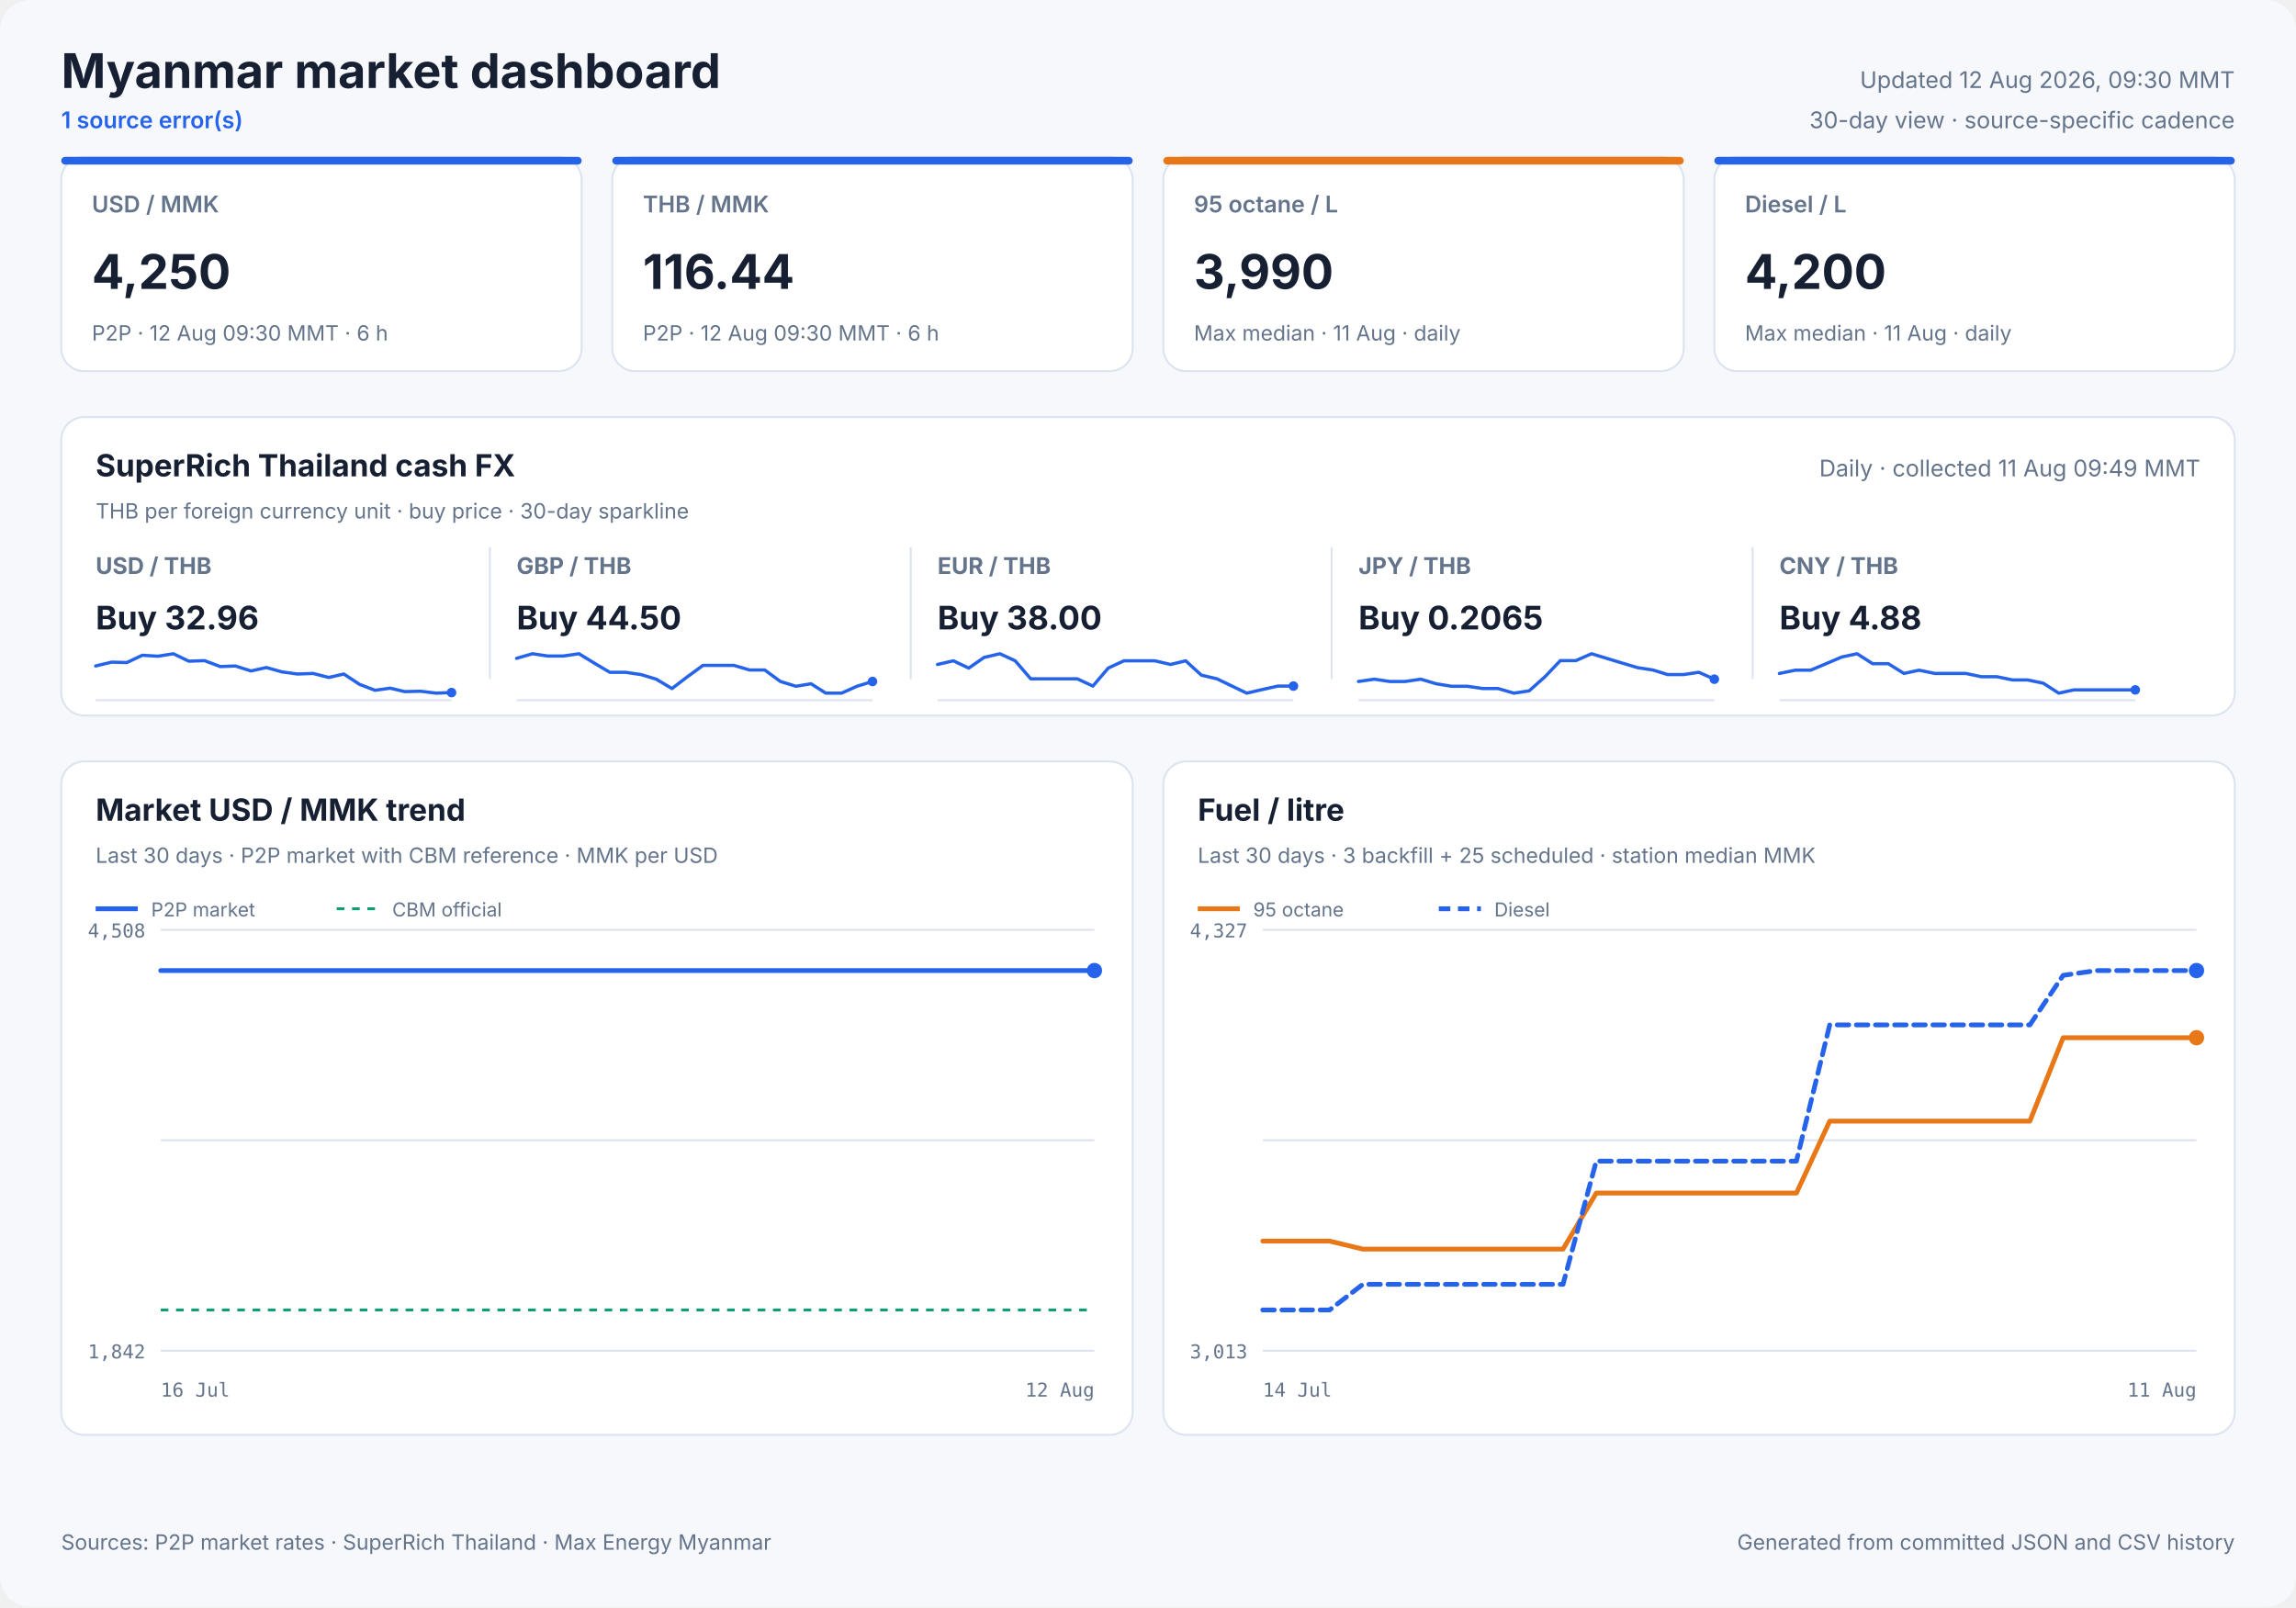
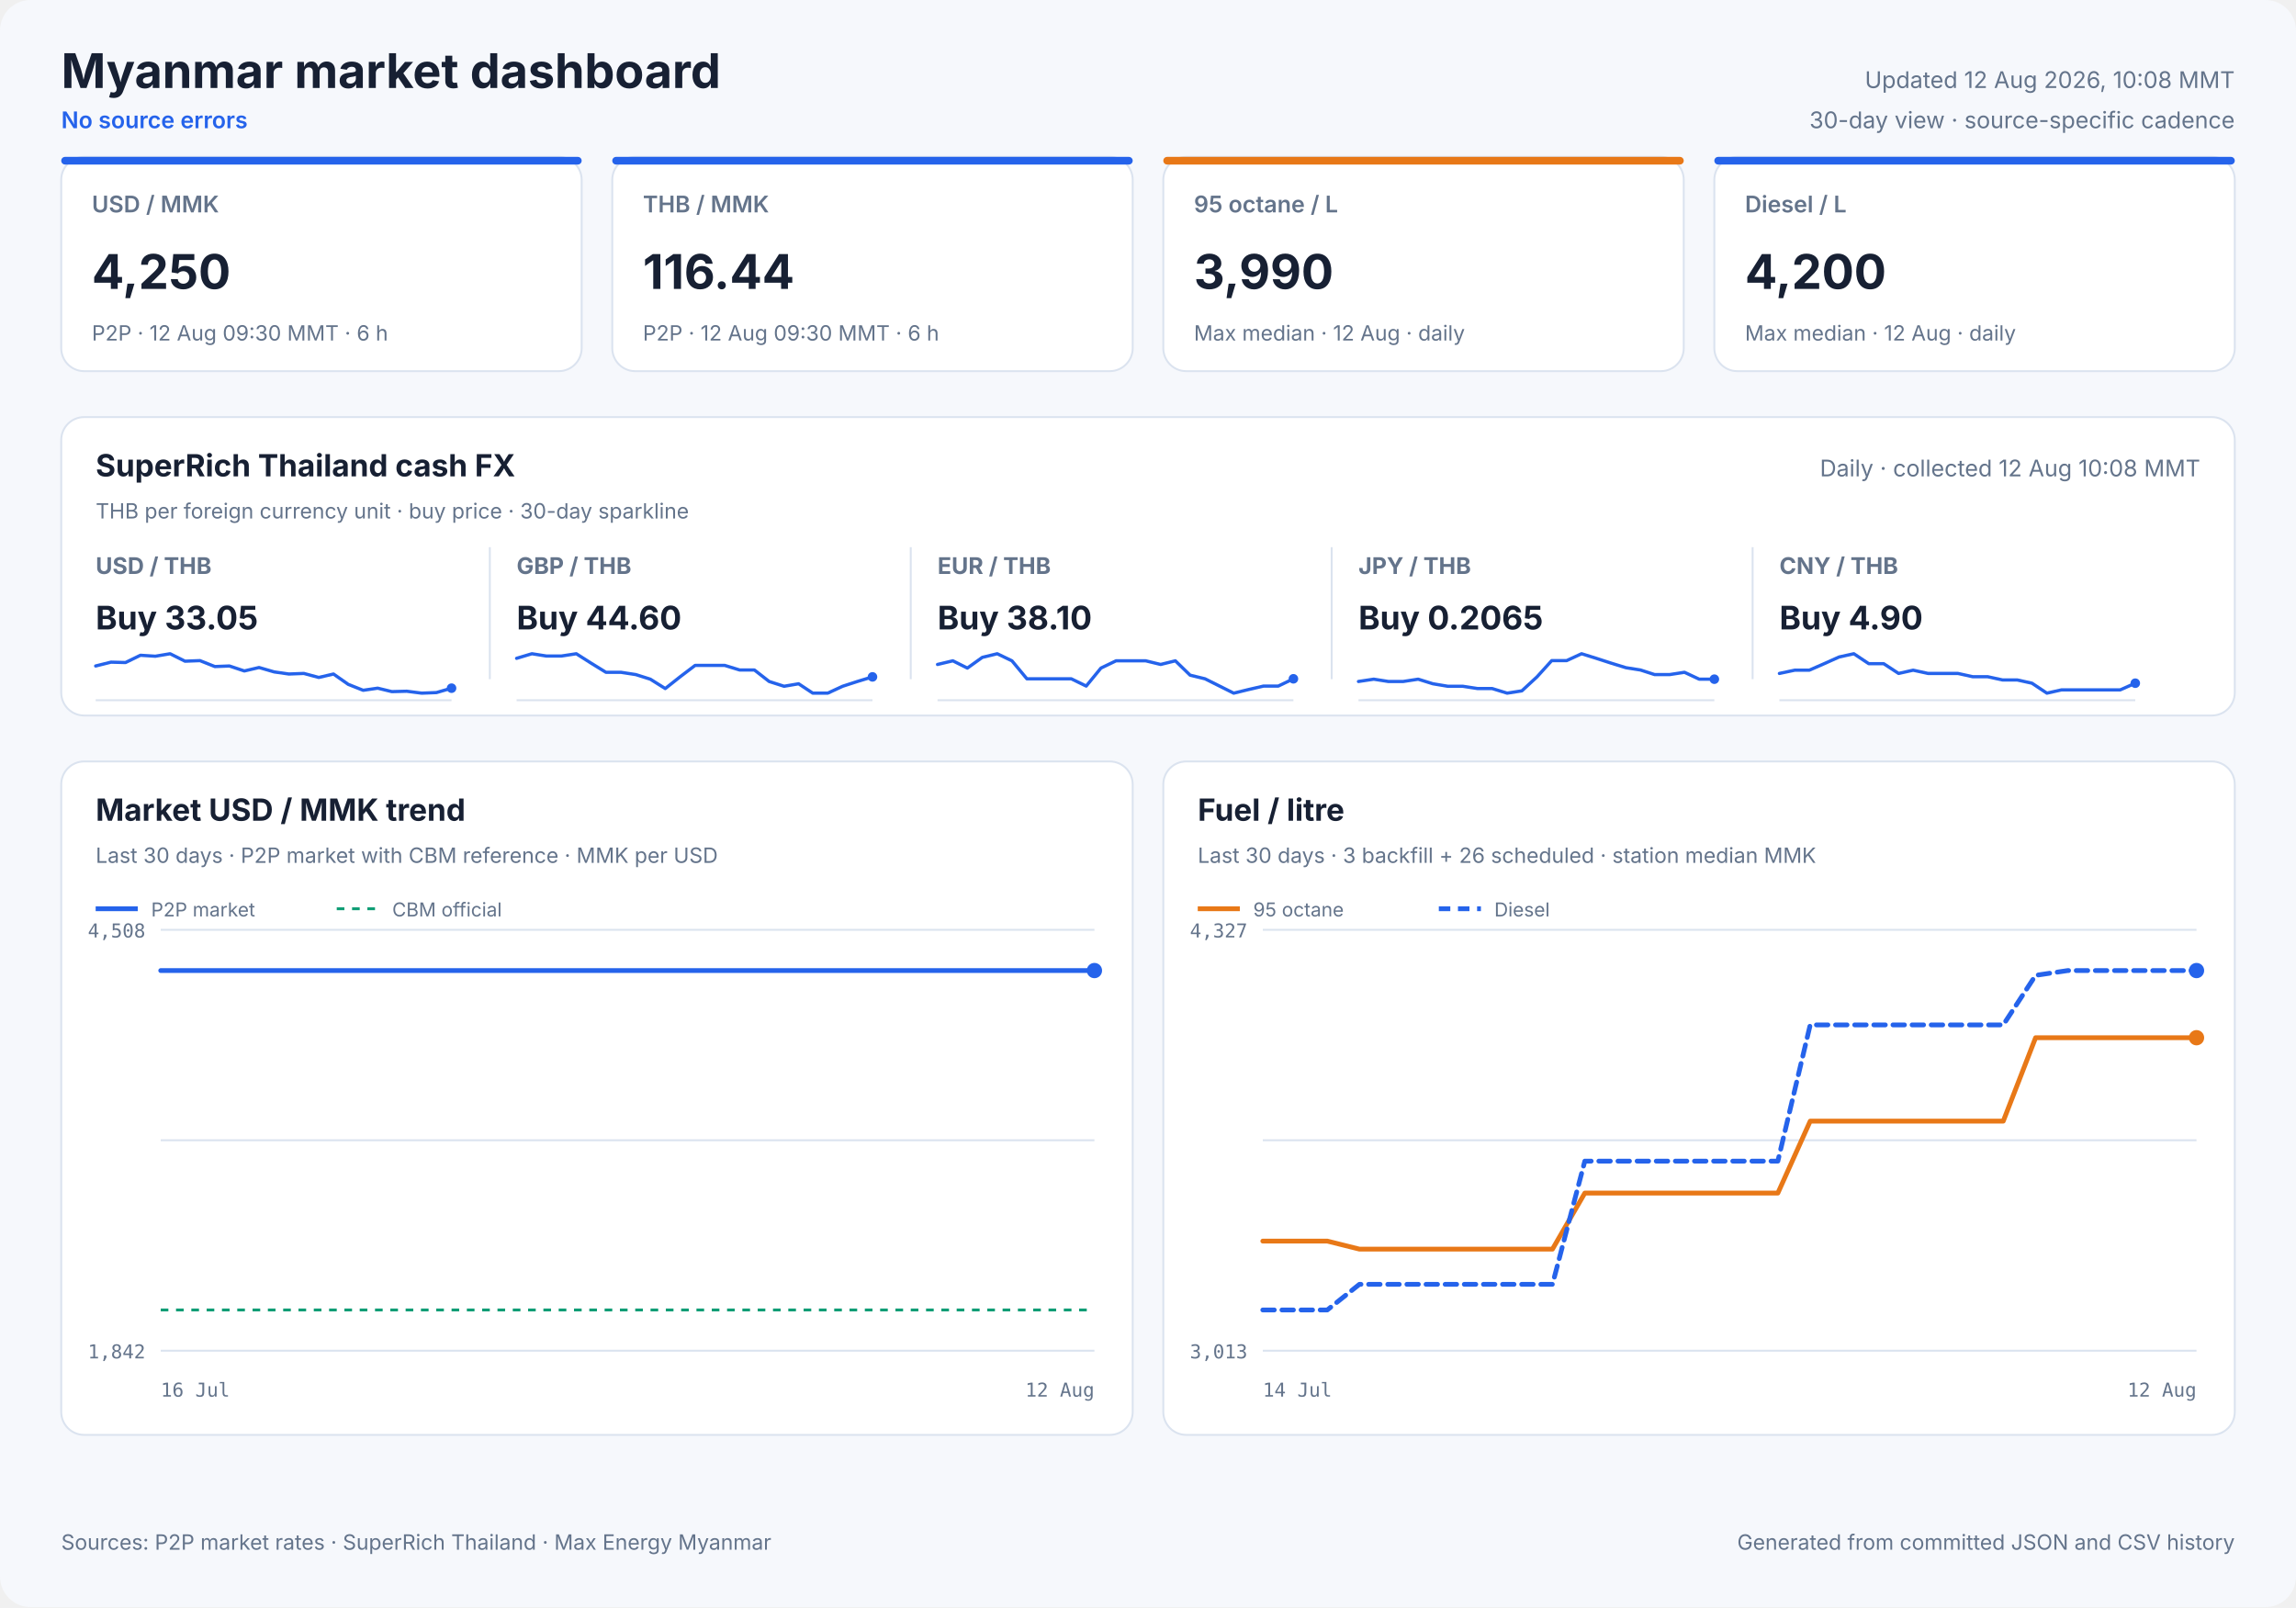
<svg xmlns="http://www.w3.org/2000/svg" width="1200" height="840" viewBox="0 0 1200 840" role="img">
  <style>
            text { font-family: Inter, ui-sans-serif, system-ui, -apple-system, sans-serif; fill: #172033; }
            .panel { fill: #ffffff; stroke: #dbe3ef; stroke-width: 1; }
            .title { font-size: 25px; font-weight: 700; }
            .freshness { font-size: 12px; fill: #64748b; }
            .status { font-size: 12px; fill: #2563eb; font-weight: 600; }
            .card-label { font-size: 12px; fill: #64748b; font-weight: 600; }
            .card-value { font-size: 25px; font-weight: 700; }
            .card-note { font-size: 11px; fill: #64748b; }
            .cash-pair { font-size: 12px; fill: #64748b; font-weight: 650; }
            .cash-value { font-size: 17px; font-weight: 700; }
            .cash-note { font-size: 11px; fill: #64748b; }
            .sparkline { stroke: #2563eb; stroke-width: 1.7; stroke-linecap: round; stroke-linejoin: round; }
            .sparkline-dot { fill: #2563eb; }
            .sparkline-baseline { stroke: #dbe3ef; stroke-width: 1; }
            .cash-sparkline-empty { font-size: 12px; fill: #94a3b8; }
            .panel-title { font-size: 16px; font-weight: 700; }
            .panel-subtitle { font-size: 11px; fill: #64748b; }
            .empty-title { font-size: 16px; font-weight: 650; fill: #64748b; }
            .empty-note { font-size: 12px; fill: #94a3b8; }
            .axis { font-size: 10px; fill: #64748b; font-family: ui-monospace, SFMono-Regular, monospace; }
            .legend { font-size: 10px; fill: #64748b; }
            .grid { stroke: #dbe3ef; stroke-width: 1; }
            .footer { font-size: 11px; fill: #64748b; }
        </style>
  <rect width="1200" height="840" rx="16" fill="#f6f8fc" />
  <text x="32" y="46" class="title" text-anchor="start">Myanmar market dashboard</text>
-   <text x="32" y="67" class="status" text-anchor="start">1 source error(s)</text>
-   <text x="1168" y="46" class="freshness" text-anchor="end">Updated 12 Aug 2026, 09:30 MMT</text>
+   <text x="32" y="67" class="status" text-anchor="start">No source errors</text>
+   <text x="1168" y="46" class="freshness" text-anchor="end">Updated 12 Aug 2026, 10:08 MMT</text>
  <text x="1168" y="67" class="freshness" text-anchor="end">30-day view · source-specific cadence</text>
  <rect x="32" y="82" width="272" height="112" rx="12" class="panel" />
  <rect x="32" y="82" width="272" height="4" rx="2" fill="#2563eb" />
  <text x="48" y="111" class="card-label" text-anchor="start">USD / MMK</text>
  <text x="48" y="151" class="card-value" text-anchor="start">4,250</text>
  <text x="48" y="178" class="card-note" text-anchor="start">P2P · 12 Aug 09:30 MMT · 6 h</text>
  <rect x="320" y="82" width="272" height="112" rx="12" class="panel" />
  <rect x="320" y="82" width="272" height="4" rx="2" fill="#2563eb" />
  <text x="336" y="111" class="card-label" text-anchor="start">THB / MMK</text>
  <text x="336" y="151" class="card-value" text-anchor="start">116.44</text>
  <text x="336" y="178" class="card-note" text-anchor="start">P2P · 12 Aug 09:30 MMT · 6 h</text>
  <rect x="608" y="82" width="272" height="112" rx="12" class="panel" />
  <rect x="608" y="82" width="272" height="4" rx="2" fill="#e87817" />
  <text x="624" y="111" class="card-label" text-anchor="start">95 octane / L</text>
  <text x="624" y="151" class="card-value" text-anchor="start">3,990</text>
-   <text x="624" y="178" class="card-note" text-anchor="start">Max median · 11 Aug · daily</text>
+   <text x="624" y="178" class="card-note" text-anchor="start">Max median · 12 Aug · daily</text>
  <rect x="896" y="82" width="272" height="112" rx="12" class="panel" />
  <rect x="896" y="82" width="272" height="4" rx="2" fill="#2563eb" />
  <text x="912" y="111" class="card-label" text-anchor="start">Diesel / L</text>
  <text x="912" y="151" class="card-value" text-anchor="start">4,200</text>
-   <text x="912" y="178" class="card-note" text-anchor="start">Max median · 11 Aug · daily</text>
+   <text x="912" y="178" class="card-note" text-anchor="start">Max median · 12 Aug · daily</text>
  <rect x="32" y="218" width="1136" height="156" rx="12" class="panel" />
  <text x="50" y="249" class="panel-title" text-anchor="start">SuperRich Thailand cash FX</text>
  <text x="50" y="271" class="panel-subtitle" text-anchor="start">THB per foreign currency unit · buy price · 30-day sparkline</text>
-   <text x="1150" y="249" class="freshness" text-anchor="end">Daily · collected 11 Aug 09:49 MMT</text>
+   <text x="1150" y="249" class="freshness" text-anchor="end">Daily · collected 12 Aug 10:08 MMT</text>
  <text x="50" y="300" class="cash-pair" text-anchor="start">USD / THB</text>
-   <text x="50" y="329" class="cash-value" text-anchor="start">Buy 32.96</text>
+   <text x="50" y="329" class="cash-value" text-anchor="start">Buy 33.05</text>
  <line x1="50" y1="366.0" x2="236" y2="366.0" class="sparkline-baseline" />
-   <polyline points="50.0,348.1 58.3,346.1 66.3,346.3 74.4,342.5 82.6,343.0 90.6,341.7 98.7,345.6 106.9,345.3 115.1,348.4 123.0,348.1 131.2,350.7 139.2,348.9 147.4,351.2 155.5,352.3 163.6,352.0 171.8,354.1 179.7,352.3 187.9,357.7 196.0,360.8 203.9,359.7 211.6,361.5 219.8,361.3 227.9,362.3 236.0,362.0" fill="none" class="sparkline" />
-   <circle cx="236.0" cy="362.0" r="2.5" class="sparkline-dot" />
+   <polyline points="50.0,348.1 58.0,346.1 65.6,346.3 73.4,342.5 81.2,343.0 88.9,341.7 96.7,345.6 104.5,345.3 112.3,348.4 119.9,348.1 127.7,350.7 135.4,348.9 143.3,351.2 151.0,352.3 158.8,352.0 166.6,354.1 174.3,352.3 182.0,357.7 189.8,360.8 197.4,359.7 204.8,361.5 212.6,361.3 220.4,362.3 228.1,362.0 236.0,359.7" fill="none" class="sparkline" />
+   <circle cx="236.0" cy="359.7" r="2.5" class="sparkline-dot" />
  <line x1="256" y1="286" x2="256" y2="355" class="grid" />
  <text x="270" y="300" class="cash-pair" text-anchor="start">GBP / THB</text>
-   <text x="270" y="329" class="cash-value" text-anchor="start">Buy 44.50</text>
+   <text x="270" y="329" class="cash-value" text-anchor="start">Buy 44.60</text>
  <line x1="270" y1="366.0" x2="456" y2="366.0" class="sparkline-baseline" />
-   <polyline points="270.0,344.1 278.3,341.7 286.3,342.9 294.4,342.9 302.6,341.7 310.6,346.6 318.7,351.4 326.9,351.4 335.1,352.6 343.0,355.0 351.2,359.9 359.2,353.8 367.4,347.8 375.5,347.8 383.6,347.8 391.8,350.2 399.7,350.2 407.9,356.2 416.0,358.7 423.9,357.4 431.6,362.3 439.8,362.3 447.9,358.7 456.0,356.2" fill="none" class="sparkline" />
-   <circle cx="456.0" cy="356.2" r="2.5" class="sparkline-dot" />
+   <polyline points="270.0,344.1 278.0,341.7 285.6,342.9 293.4,342.9 301.2,341.7 308.9,346.6 316.7,351.4 324.5,351.4 332.3,352.6 339.9,355.0 347.7,359.9 355.4,353.8 363.3,347.8 371.0,347.8 378.8,347.8 386.6,350.2 394.3,350.2 402.0,356.2 409.8,358.7 417.4,357.4 424.8,362.3 432.6,362.3 440.4,358.7 448.1,356.2 456.0,353.8" fill="none" class="sparkline" />
+   <circle cx="456.0" cy="353.8" r="2.5" class="sparkline-dot" />
  <line x1="476" y1="286" x2="476" y2="355" class="grid" />
  <text x="490" y="300" class="cash-pair" text-anchor="start">EUR / THB</text>
-   <text x="490" y="329" class="cash-value" text-anchor="start">Buy 38.00</text>
+   <text x="490" y="329" class="cash-value" text-anchor="start">Buy 38.10</text>
  <line x1="490" y1="366.0" x2="676" y2="366.0" class="sparkline-baseline" />
-   <polyline points="490.0,347.3 498.3,345.4 506.3,349.2 514.4,343.6 522.6,341.7 530.6,345.4 538.7,354.8 546.9,354.8 555.1,354.8 563.0,354.8 571.2,358.6 579.2,349.2 587.4,345.4 595.5,345.4 603.6,345.4 611.8,347.3 619.7,345.4 627.9,352.9 636.0,354.8 643.9,358.6 651.6,362.3 659.8,360.4 667.9,358.6 676.0,358.6" fill="none" class="sparkline" />
-   <circle cx="676.0" cy="358.6" r="2.5" class="sparkline-dot" />
+   <polyline points="490.0,347.3 498.0,345.4 505.6,349.2 513.4,343.6 521.2,341.7 528.9,345.4 536.7,354.8 544.5,354.8 552.3,354.8 559.9,354.8 567.7,358.6 575.4,349.2 583.3,345.4 591.0,345.4 598.8,345.4 606.6,347.3 614.3,345.4 622.0,352.9 629.8,354.8 637.4,358.6 644.8,362.3 652.6,360.4 660.4,358.6 668.1,358.6 676.0,354.8" fill="none" class="sparkline" />
+   <circle cx="676.0" cy="354.8" r="2.5" class="sparkline-dot" />
  <line x1="696" y1="286" x2="696" y2="355" class="grid" />
  <text x="710" y="300" class="cash-pair" text-anchor="start">JPY / THB</text>
  <text x="710" y="329" class="cash-value" text-anchor="start">Buy 0.2065</text>
  <line x1="710" y1="366.0" x2="896" y2="366.0" class="sparkline-baseline" />
-   <polyline points="710.0,356.2 718.3,355.0 726.3,356.2 734.4,356.2 742.6,355.0 750.6,357.4 758.7,358.7 766.9,358.7 775.1,359.9 783.0,359.9 791.2,362.3 799.2,361.1 807.4,353.8 815.5,345.3 823.6,345.3 831.8,341.7 839.7,344.1 847.9,346.6 856.0,349.0 863.9,350.2 871.6,352.6 879.8,352.6 887.9,351.4 896.0,355.0" fill="none" class="sparkline" />
+   <polyline points="710.0,356.2 718.0,355.0 725.6,356.2 733.4,356.2 741.2,355.0 748.9,357.4 756.7,358.7 764.5,358.7 772.3,359.9 779.9,359.9 787.7,362.3 795.4,361.1 803.3,353.8 811.0,345.3 818.8,345.3 826.6,341.7 834.3,344.1 842.0,346.6 849.8,349.0 857.4,350.2 864.8,352.6 872.6,352.6 880.4,351.4 888.1,355.0 896.0,355.0" fill="none" class="sparkline" />
  <circle cx="896.0" cy="355.0" r="2.5" class="sparkline-dot" />
  <line x1="916" y1="286" x2="916" y2="355" class="grid" />
  <text x="930" y="300" class="cash-pair" text-anchor="start">CNY / THB</text>
-   <text x="930" y="329" class="cash-value" text-anchor="start">Buy 4.88</text>
+   <text x="930" y="329" class="cash-value" text-anchor="start">Buy 4.90</text>
  <line x1="930" y1="366.0" x2="1116" y2="366.0" class="sparkline-baseline" />
-   <polyline points="930.0,352.0 938.3,350.3 946.3,350.3 954.4,346.9 962.6,343.4 970.6,341.7 978.7,346.9 986.9,346.9 995.1,352.0 1003.0,350.3 1011.2,352.0 1019.2,352.0 1027.4,352.0 1035.5,353.7 1043.6,353.7 1051.8,355.4 1059.7,355.4 1067.9,357.1 1076.0,362.3 1083.9,360.6 1091.6,360.6 1099.8,360.6 1107.9,360.6 1116.0,360.6" fill="none" class="sparkline" />
-   <circle cx="1116.0" cy="360.6" r="2.5" class="sparkline-dot" />
+   <polyline points="930.0,352.0 938.0,350.3 945.6,350.3 953.4,346.9 961.2,343.4 968.9,341.7 976.7,346.9 984.5,346.9 992.3,352.0 999.9,350.3 1007.7,352.0 1015.4,352.0 1023.3,352.0 1031.0,353.7 1038.8,353.7 1046.6,355.4 1054.3,355.4 1062.0,357.1 1069.8,362.3 1077.4,360.6 1084.8,360.6 1092.6,360.6 1100.4,360.6 1108.1,360.6 1116.0,357.1" fill="none" class="sparkline" />
+   <circle cx="1116.0" cy="357.1" r="2.5" class="sparkline-dot" />
  <rect x="32" y="398" width="560" height="352" rx="12" class="panel" />
  <text x="50" y="429" class="panel-title" text-anchor="start">Market USD / MMK trend</text>
  <text x="50" y="451" class="panel-subtitle" text-anchor="start">Last 30 days · P2P market with CBM reference · MMK per USD</text>
  <line x1="84" y1="486.0" x2="572" y2="486.0" class="grid" />
  <line x1="84" y1="596.0" x2="572" y2="596.0" class="grid" />
  <line x1="84" y1="706.0" x2="572" y2="706.0" class="grid" />
  <text x="76" y="490" class="axis" text-anchor="end">4,508</text>
  <text x="76" y="710" class="axis" text-anchor="end">1,842</text>
  <text x="84" y="730" class="axis" text-anchor="start">16 Jul</text>
  <text x="572" y="730" class="axis" text-anchor="end">12 Aug</text>
  <line x1="84" y1="684.7" x2="572" y2="684.7" stroke="#0f9d75" stroke-width="1.5" stroke-dasharray="4 4" />
  <polyline points="84.0,507.3 432.7,507.3 436.8,507.3 442.7,507.3 446.9,507.3 451.2,507.3 455.3,507.3 461.3,507.3 465.5,507.3 469.7,507.3 477.2,507.3 479.5,507.3 483.0,507.3 487.5,507.3 491.9,507.3 497.3,507.3 501.2,507.3 505.8,507.3 510.2,507.3 516.0,507.3 519.8,507.3 524.4,507.3 528.8,507.3 534.6,507.3 538.9,507.3 543.3,507.3 547.6,507.3 553.1,507.3 557.1,507.3 561.8,507.3 572.0,507.3" fill="none" stroke="#2563eb" stroke-width="2.5" stroke-linecap="round" stroke-linejoin="round" />
  <circle cx="572.0" cy="507.3" r="4" fill="#2563eb" />
  <line x1="50" y1="475" x2="72" y2="475" stroke="#2563eb" stroke-width="2.5" />
  <text x="79" y="479" class="legend" text-anchor="start">P2P market</text>
  <line x1="176" y1="475" x2="198" y2="475" stroke="#0f9d75" stroke-width="1.5" stroke-dasharray="4 4" />
  <text x="205" y="479" class="legend" text-anchor="start">CBM official</text>
  <rect x="608" y="398" width="560" height="352" rx="12" class="panel" />
  <text x="626" y="429" class="panel-title" text-anchor="start">Fuel / litre</text>
-   <text x="626" y="451" class="panel-subtitle" text-anchor="start">Last 30 days · 3 backfill + 25 scheduled · station median MMK</text>
+   <text x="626" y="451" class="panel-subtitle" text-anchor="start">Last 30 days · 3 backfill + 26 scheduled · station median MMK</text>
  <line x1="660" y1="486.0" x2="1148" y2="486.0" class="grid" />
  <line x1="660" y1="596.0" x2="1148" y2="596.0" class="grid" />
  <line x1="660" y1="706.0" x2="1148" y2="706.0" class="grid" />
  <text x="652" y="490" class="axis" text-anchor="end">4,327</text>
  <text x="652" y="710" class="axis" text-anchor="end">3,013</text>
  <text x="660" y="730" class="axis" text-anchor="start">14 Jul</text>
-   <text x="1148" y="730" class="axis" text-anchor="end">11 Aug</text>
-   <polyline points="660.0,648.7 677.4,648.7 694.9,648.7 712.3,652.9 729.7,652.9 764.6,652.9 782.0,652.9 799.4,652.9 816.9,652.9 834.3,623.6 851.7,623.6 869.1,623.6 886.6,623.6 904.0,623.6 921.4,623.6 938.9,623.6 956.3,586.0 973.7,586.0 991.1,586.0 1008.6,586.0 1026.0,586.0 1043.4,586.0 1060.9,586.0 1078.3,542.4 1095.7,542.4 1113.1,542.4 1130.6,542.4 1148.0,542.4" fill="none" stroke="#e87817" stroke-width="2.5" stroke-linecap="round" stroke-linejoin="round" />
+   <text x="1148" y="730" class="axis" text-anchor="end">12 Aug</text>
+   <polyline points="660.0,648.7 676.8,648.7 693.7,648.7 710.5,652.9 727.3,652.9 761.0,652.9 777.8,652.9 794.6,652.9 811.4,652.9 828.3,623.6 845.1,623.6 861.9,623.6 878.8,623.6 895.6,623.6 912.4,623.6 929.2,623.6 946.1,586.0 962.9,586.0 979.7,586.0 996.6,586.0 1013.4,586.0 1030.2,586.0 1047.0,586.0 1063.9,542.4 1080.7,542.4 1097.5,542.4 1114.3,542.4 1131.2,542.4 1148.0,542.4" fill="none" stroke="#e87817" stroke-width="2.5" stroke-linecap="round" stroke-linejoin="round" />
  <circle cx="1148.0" cy="542.4" r="4" fill="#e87817" />
  <line x1="626" y1="475" x2="648" y2="475" stroke="#e87817" stroke-width="2.5" />
  <text x="655" y="479" class="legend" text-anchor="start">95 octane</text>
-   <polyline points="660.0,684.7 677.4,684.7 694.9,684.7 712.3,671.3 729.7,671.3 764.6,671.3 782.0,671.3 799.4,671.3 816.9,671.3 834.3,606.9 851.7,606.9 869.1,606.9 886.6,606.9 904.0,606.9 921.4,606.9 938.9,606.9 956.3,535.7 973.7,535.7 991.1,535.7 1008.6,535.7 1026.0,535.7 1043.4,535.7 1060.9,535.7 1078.3,509.8 1095.7,507.3 1113.1,507.3 1130.6,507.3 1148.0,507.3" fill="none" stroke="#2563eb" stroke-width="2.5" stroke-linecap="round" stroke-linejoin="round" stroke-dasharray="6 4" />
+   <polyline points="660.0,684.7 676.8,684.7 693.7,684.7 710.5,671.3 727.3,671.3 761.0,671.3 777.8,671.3 794.6,671.3 811.4,671.3 828.3,606.9 845.1,606.9 861.9,606.9 878.8,606.9 895.6,606.9 912.4,606.9 929.2,606.9 946.1,535.7 962.9,535.7 979.7,535.7 996.6,535.7 1013.4,535.7 1030.2,535.7 1047.0,535.7 1063.9,509.8 1080.7,507.3 1097.5,507.3 1114.3,507.3 1131.2,507.3 1148.0,507.3" fill="none" stroke="#2563eb" stroke-width="2.5" stroke-linecap="round" stroke-linejoin="round" stroke-dasharray="6 4" />
  <circle cx="1148.0" cy="507.3" r="4" fill="#2563eb" />
  <line x1="752" y1="475" x2="774" y2="475" stroke="#2563eb" stroke-width="2.5" stroke-dasharray="6 4" />
  <text x="781" y="479" class="legend" text-anchor="start">Diesel</text>
  <text x="32" y="810" class="footer" text-anchor="start">Sources: P2P market rates · SuperRich Thailand · Max Energy Myanmar</text>
  <text x="1168" y="810" class="footer" text-anchor="end">Generated from committed JSON and CSV history</text>
</svg>
